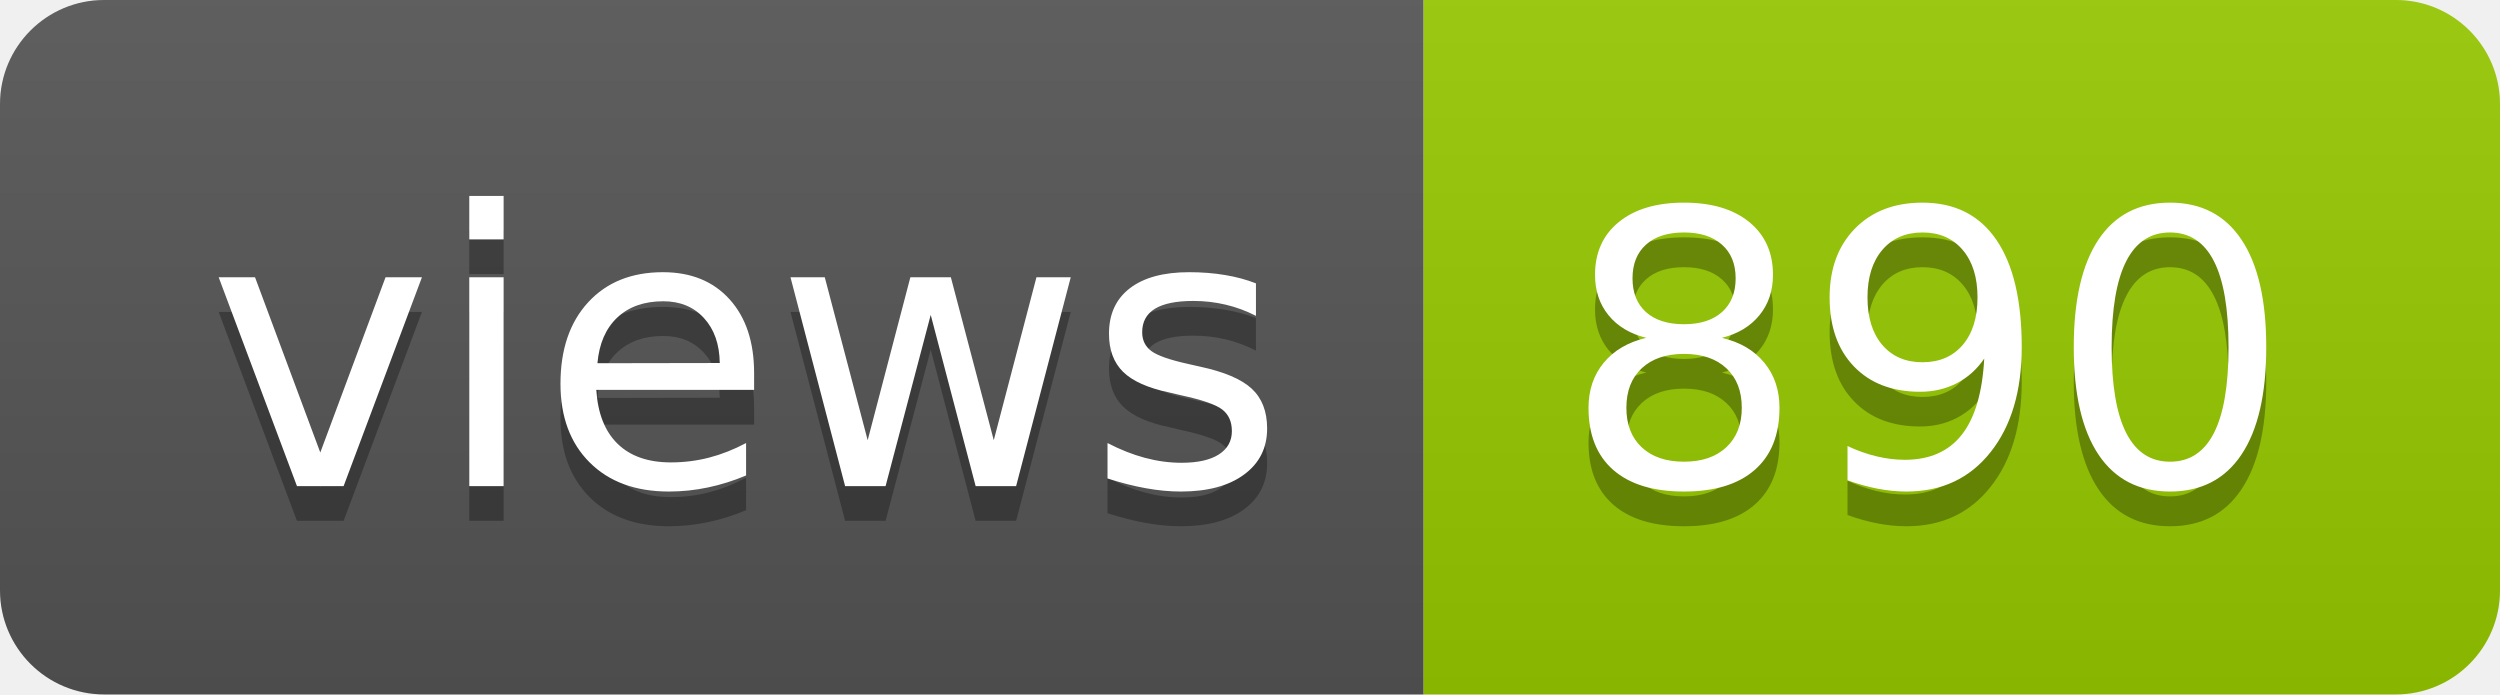
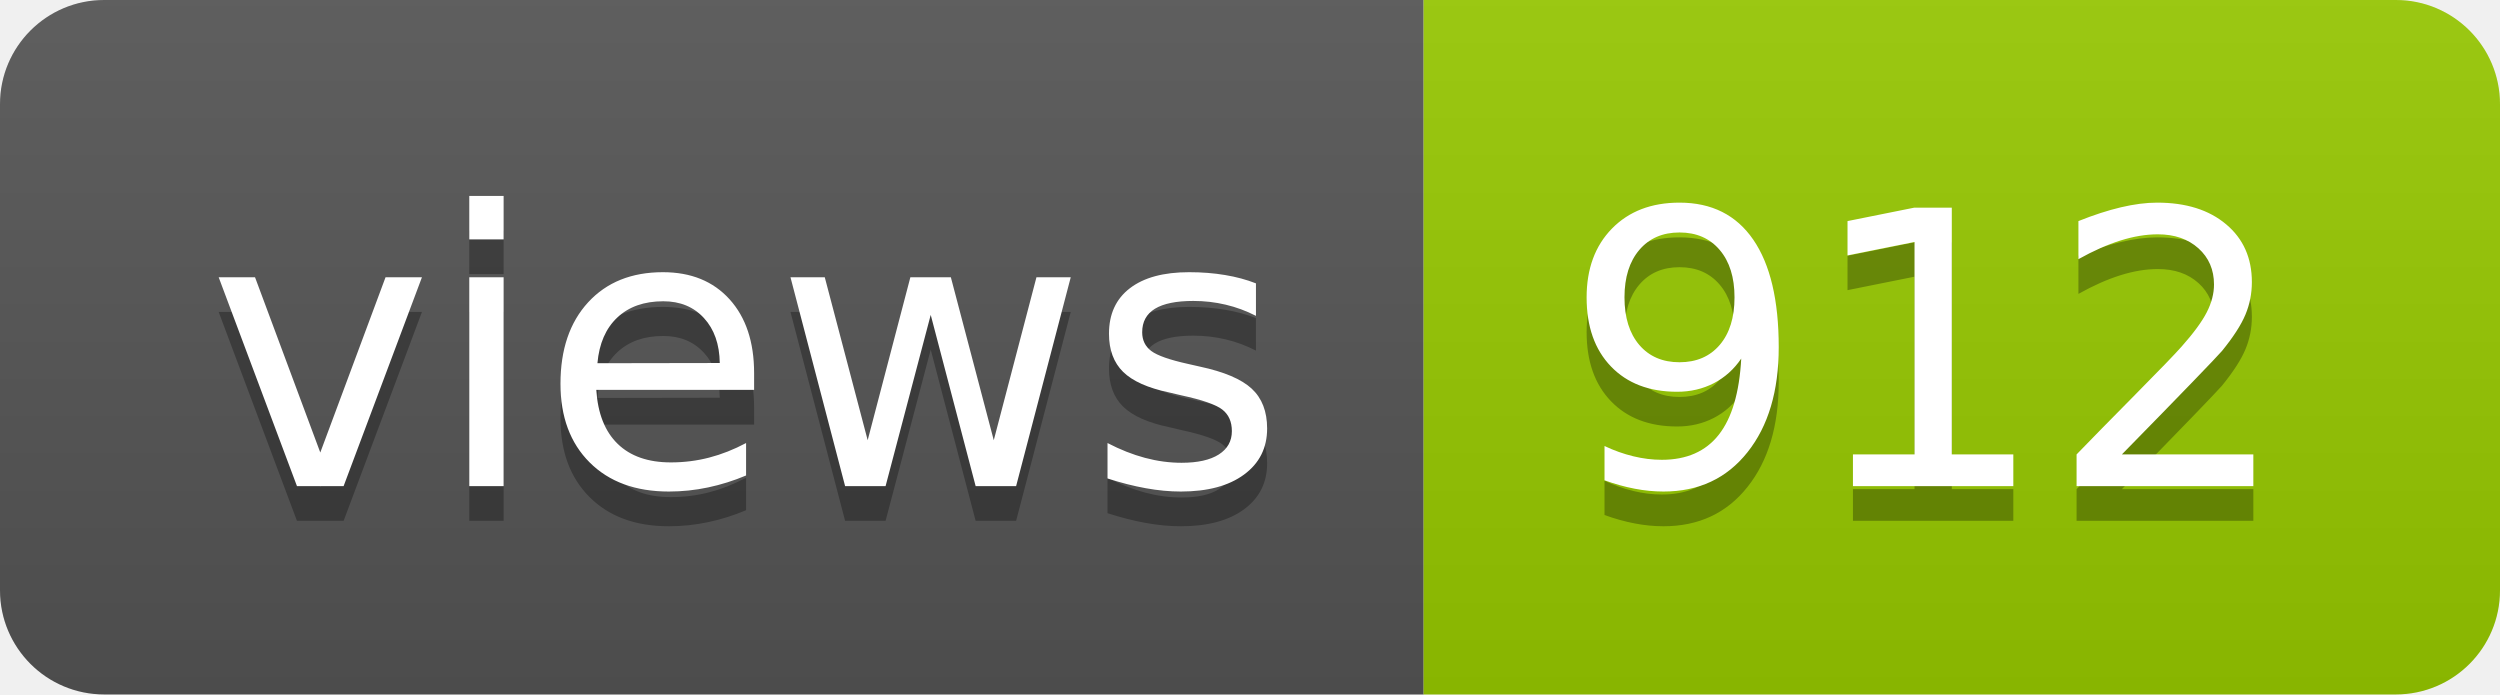
- <svg xmlns="http://www.w3.org/2000/svg" width="72" height="20" role="img" aria-label="views: 890">
+ <svg xmlns="http://www.w3.org/2000/svg" width="72" height="20" role="img" aria-label="views: 912">
  <linearGradient id="s" x2="0" y2="100%">
    <stop offset="0" stop-color="#bbb" stop-opacity=".1" />
    <stop offset="1" stop-opacity=".1" />
  </linearGradient>
  <clipPath id="r">
    <rect width="72" height="20" rx="3" fill="#fff" />
  </clipPath>
  <g clip-path="url(#r)">
    <rect width="41" height="20" fill="#555" />
    <rect x="41" width="31" height="20" fill="#97ca00" />
    <rect width="72" height="20" fill="url(#s)" />
  </g>
  <g fill="#fff" text-anchor="middle" font-family="Verdana,Geneva,DejaVu Sans,sans-serif" text-rendering="geometricPrecision" font-size="110">
    <text aria-hidden="true" x="215" y="150" fill="#010101" fill-opacity=".3" transform="scale(.1)" textLength="310">views</text>
    <text x="215" y="140" transform="scale(.1)" fill="#fff" textLength="310">views</text>
-     <text aria-hidden="true" x="555" y="150" fill="#010101" fill-opacity=".3" transform="scale(.1)" textLength="210">890</text>
-     <text x="555" y="140" transform="scale(.1)" fill="#fff" textLength="210">890</text>
+     <text aria-hidden="true" x="555" y="150" fill="#010101" fill-opacity=".3" transform="scale(.1)" textLength="210">912</text>
+     <text x="555" y="140" transform="scale(.1)" fill="#fff" textLength="210">912</text>
  </g>
</svg>
